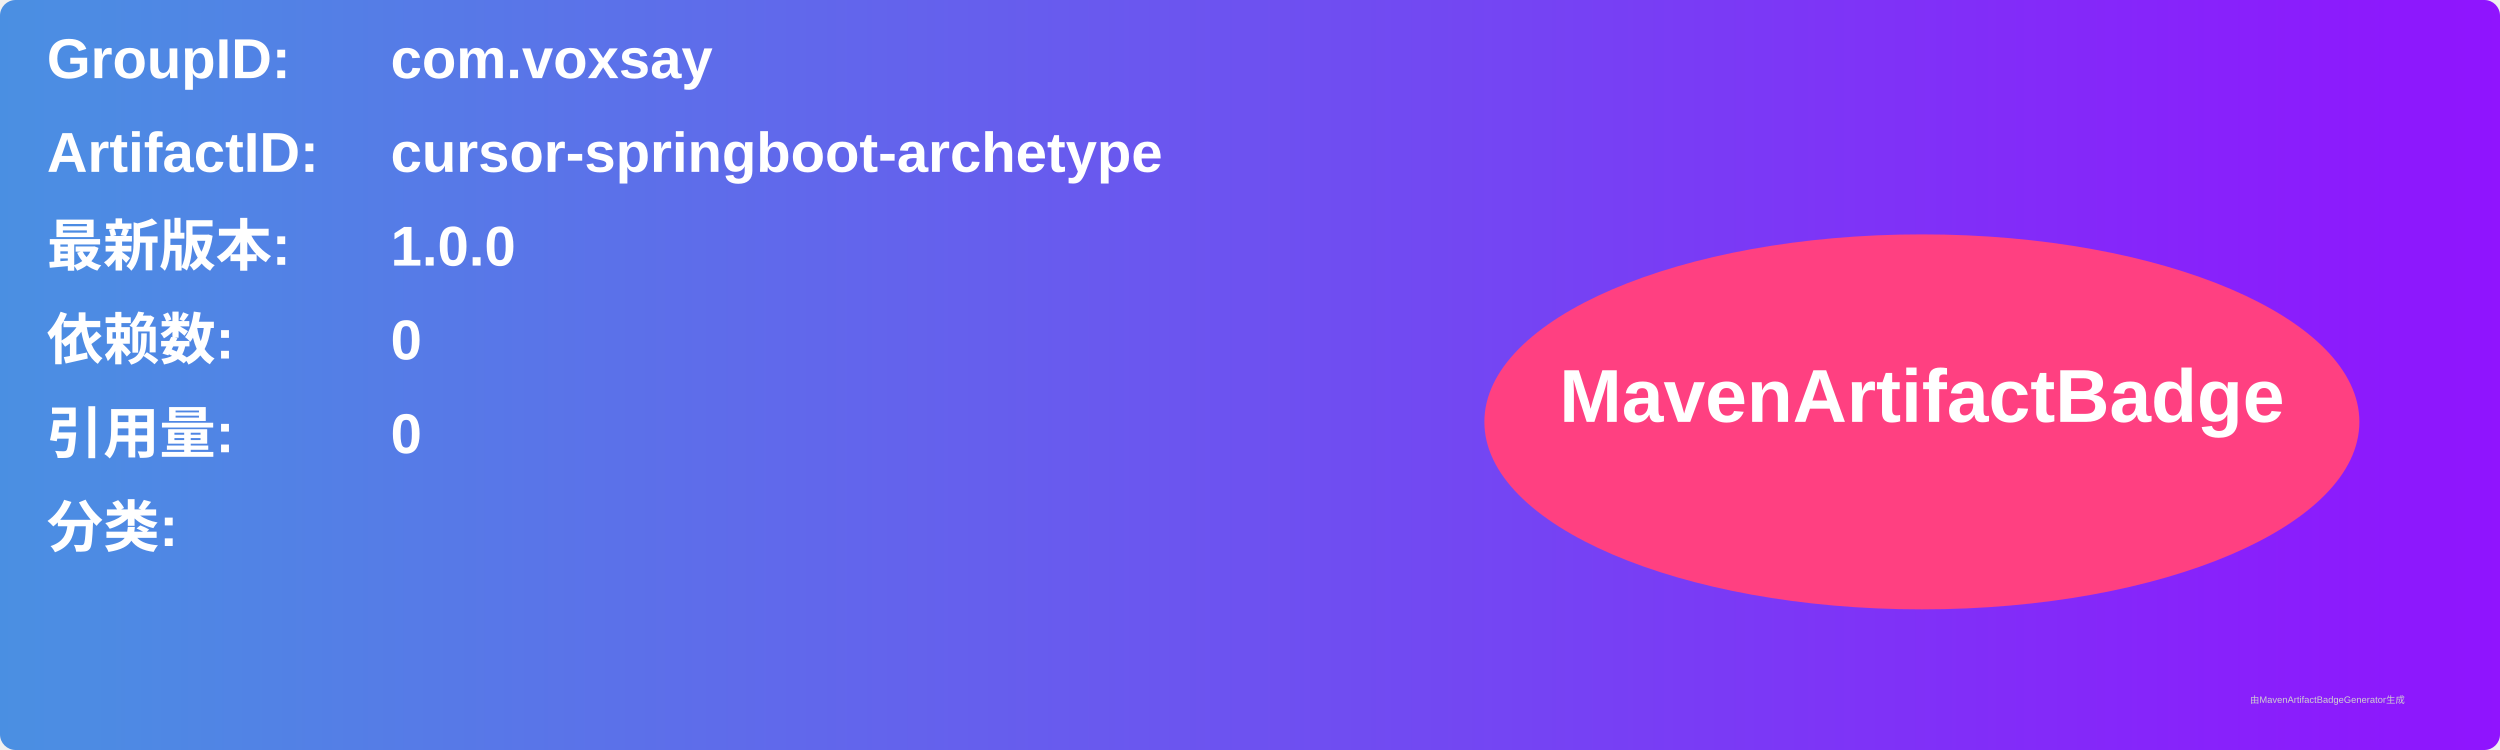
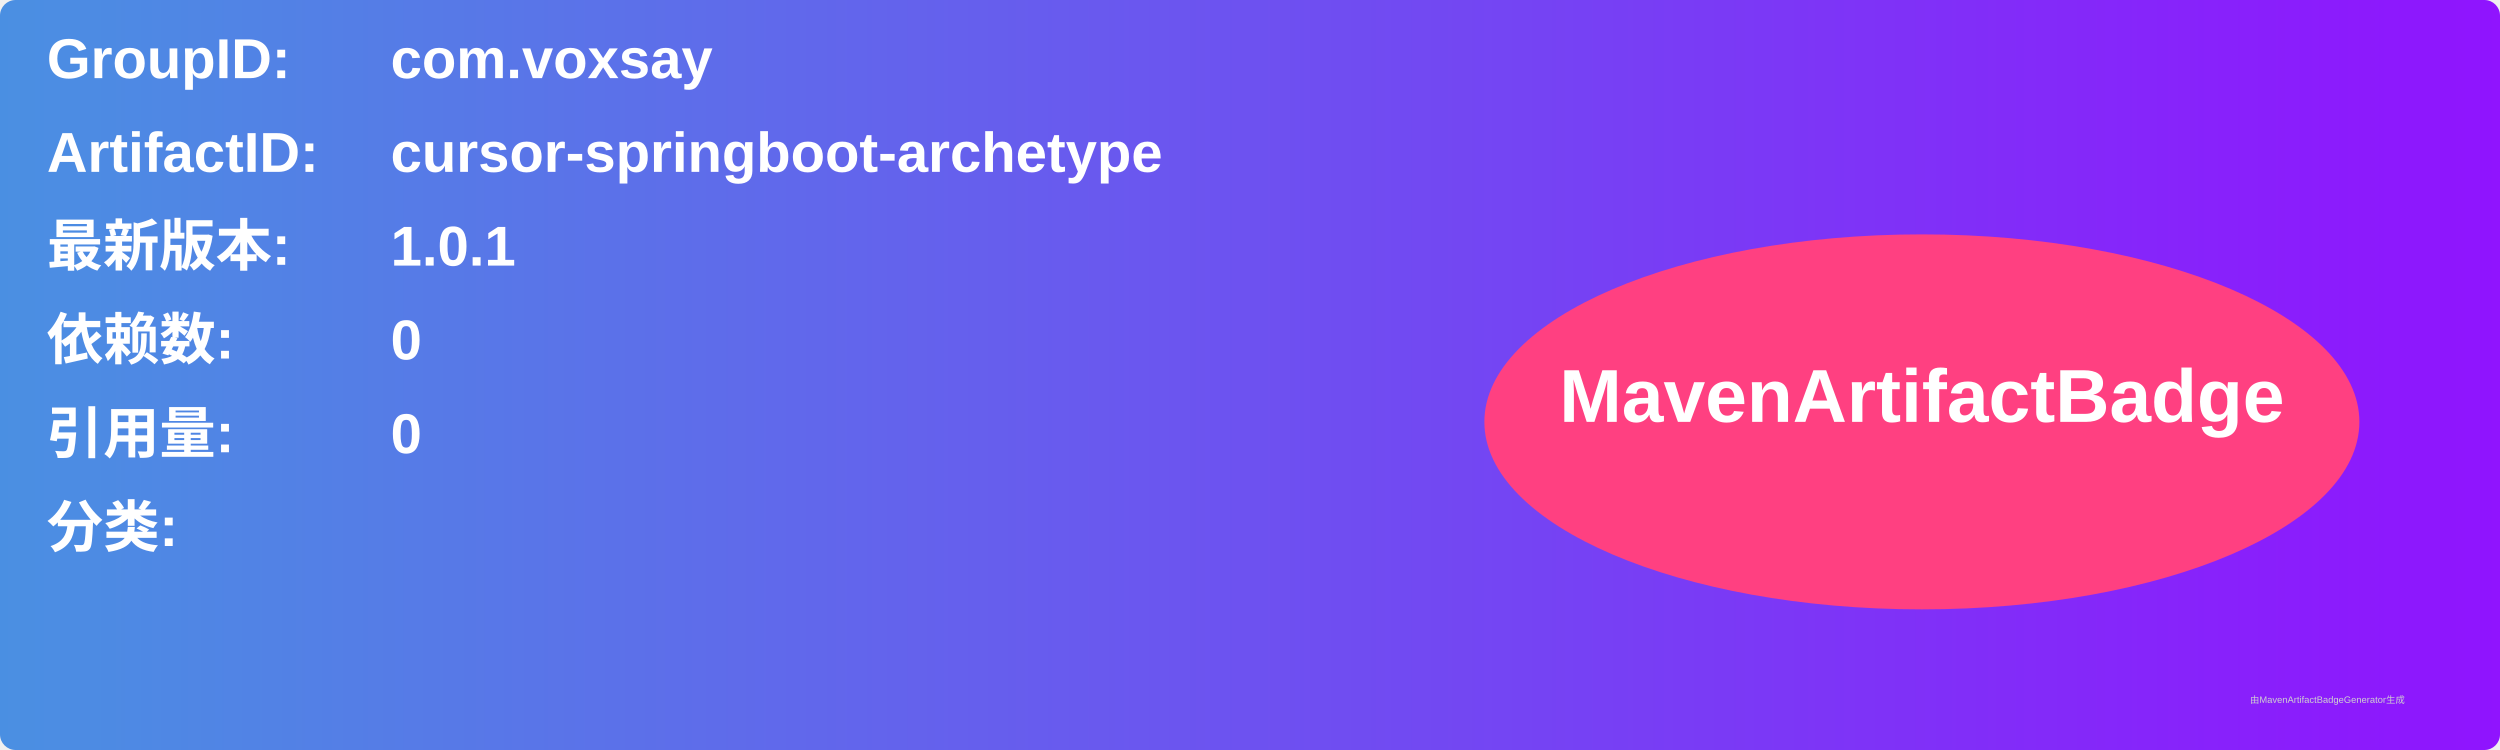
<svg xmlns="http://www.w3.org/2000/svg" width="800" height="240" viewBox="0 0 800 240">
  <linearGradient id="grad" x1="0%" y1="0%" x2="100%" y2="0%">
    <stop offset="0%" stop-color="#4a90e2" />
    <stop offset="100%" stop-color="#9013fe" />
  </linearGradient>
  <rect width="100%" height="100%" rx="5" ry="5" fill="url(#grad)" />
  <g transform="translate(15, 15)">
    <text x="0" y="10" font-family="Arial" font-size="18" fill="white" font-weight="bold" width="260">GroupID:</text>
    <text x="110" y="10" font-family="Arial" font-size="18" fill="white" font-weight="bold" width="460">com.voxsay</text>
    <text x="0" y="40" font-family="Arial" font-size="18" fill="white" font-weight="bold" width="260">ArtifactID:</text>
    <text x="110" y="40" font-family="Arial" font-size="18" fill="white" font-weight="bold" width="460">cursor-springboot-archetype</text>
    <text x="0" y="70" font-family="Arial" font-size="18" fill="white" font-weight="bold">最新版本:</text>
    <text x="110" y="70" font-family="Arial" font-size="18" fill="white" font-weight="bold">
-       <tspan font-weight="bold">1.0.0</tspan>
+       <tspan font-weight="bold">1.0.1</tspan>
    </text>
    <text x="0" y="100" font-family="Arial" font-size="18" fill="white" font-weight="bold">依赖数: </text>
    <text x="110" y="100" font-family="Arial" font-size="18" fill="white">
      <tspan font-weight="bold">0</tspan>
    </text>
    <text x="0" y="130" font-family="Arial" font-size="18" fill="white" font-weight="bold">引用量: </text>
    <text x="110" y="130" font-family="Arial" font-size="18" fill="white">
      <tspan font-weight="bold">0</tspan>
    </text>
    <text x="0" y="160" font-family="Arial" font-size="18" fill="white" font-weight="bold">分类:</text>
    <text x="10" y="190" font-family="Arial" font-size="10" fill="white">
      <tspan font-weight="bold" />
    </text>
    <ellipse cx="600" cy="120" rx="140" ry="60" fill="#ff4081" />
    <text x="600" y="120" text-anchor="middle" font-family="Arial" font-size="24" fill="white" font-weight="bold">MavenArtifactBadge</text>
  </g>
  <text x="720" y="225" font-family="Arial" font-size="3" fill="#d0d0d0">由MavenArtifactBadgeGenerator生成</text>
</svg>
